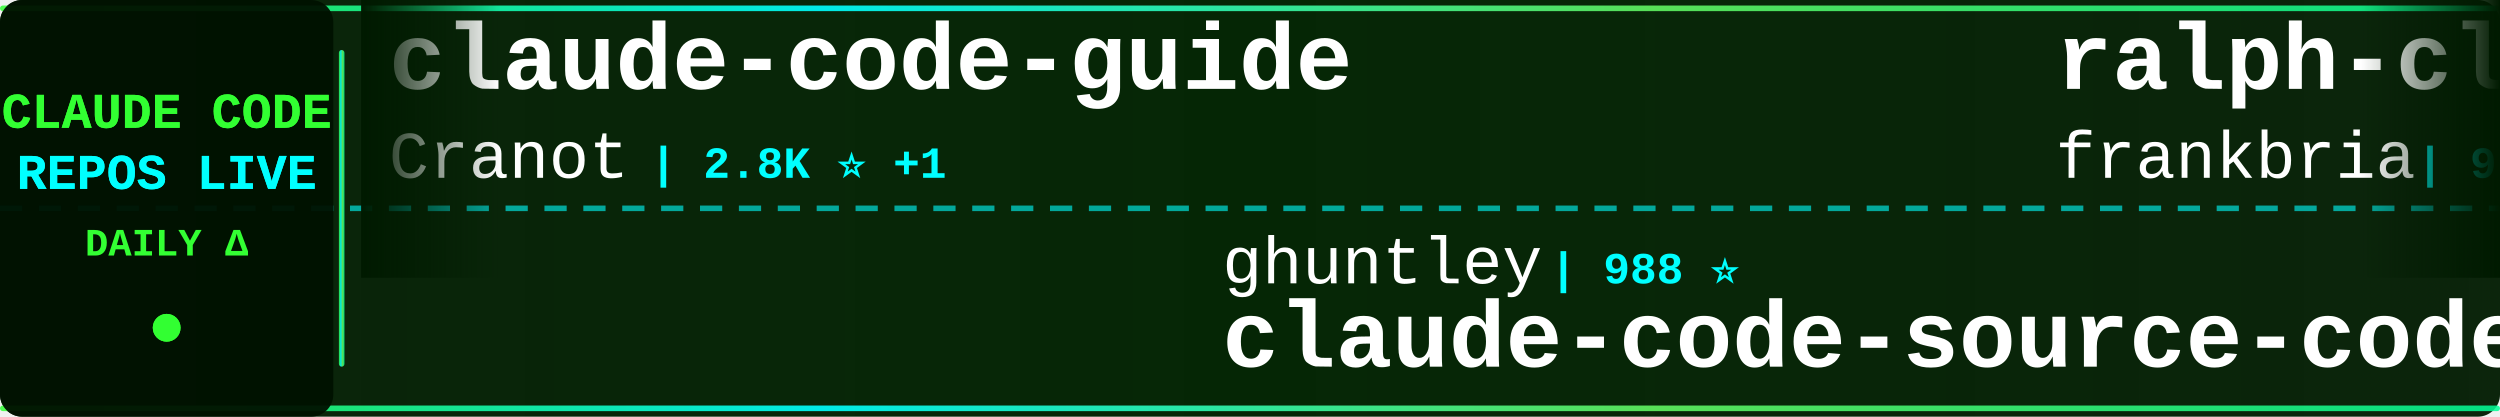
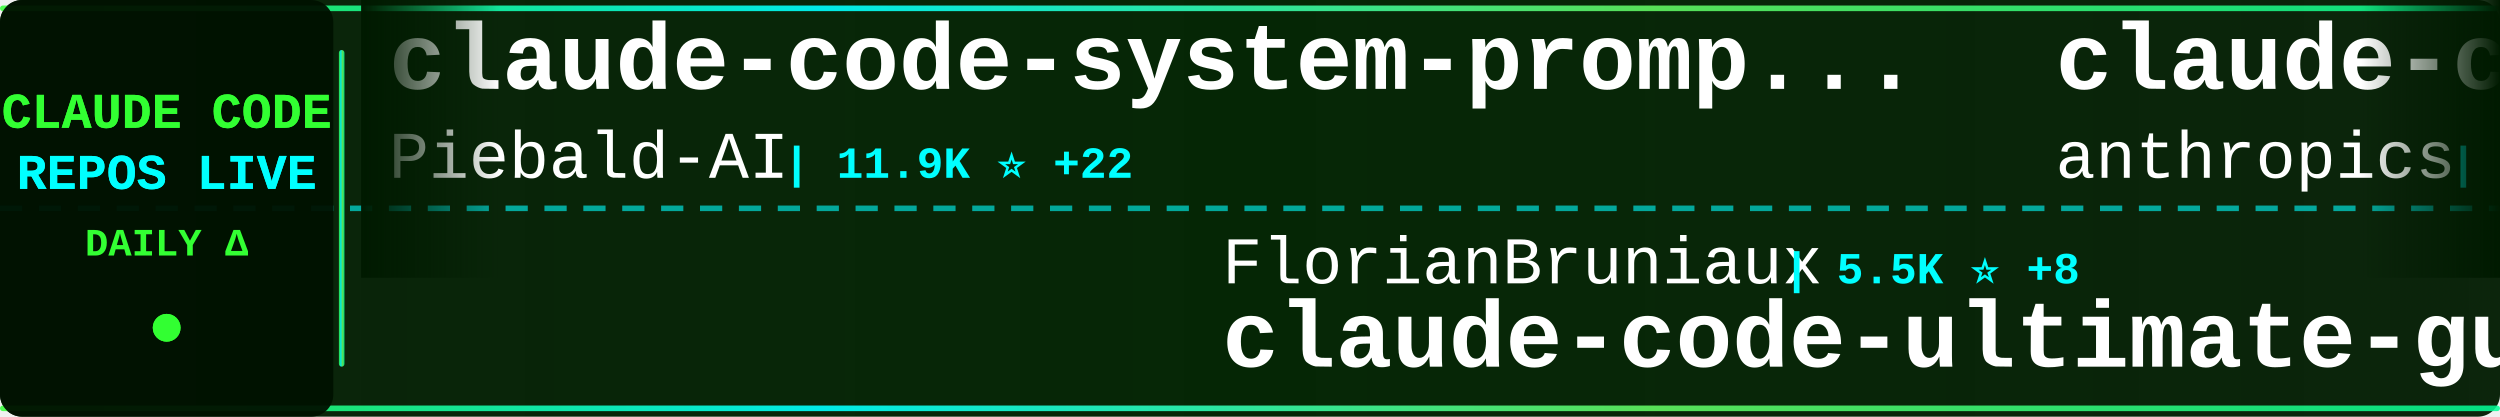
<svg xmlns="http://www.w3.org/2000/svg" width="900" height="150">
  <defs>
    <linearGradient id="tickerBg" x1="0%" y1="0%" x2="100%" y2="0%">
      <stop offset="0%" style="stop-color:#001a00;stop-opacity:0.95" />
      <stop offset="50%" style="stop-color:#002200;stop-opacity:0.98" />
      <stop offset="100%" style="stop-color:#001a00;stop-opacity:0.95" />
    </linearGradient>
    <linearGradient id="borderGrad" x1="0%" y1="0%" x2="100%" y2="0%">
      <stop offset="0%" style="stop-color:#33ff33;stop-opacity:0.85">
        <animate attributeName="stop-opacity" values="0.85;1;0.85" dur="2s" repeatCount="indefinite" />
      </stop>
      <stop offset="33%" style="stop-color:#00ffff;stop-opacity:0.9">
        <animate attributeName="stop-opacity" values="0.9;1;0.9" dur="2.2s" repeatCount="indefinite" />
      </stop>
      <stop offset="66%" style="stop-color:#66ff66;stop-opacity:0.85">
        <animate attributeName="stop-opacity" values="0.85;1;0.85" dur="1.8s" repeatCount="indefinite" />
      </stop>
      <stop offset="100%" style="stop-color:#00ff99;stop-opacity:0.85">
        <animate attributeName="stop-opacity" values="0.85;1;0.85" dur="2s" repeatCount="indefinite" />
      </stop>
    </linearGradient>
    <filter id="textGlow">
      <feGaussianBlur stdDeviation="0.1" result="coloredBlur" />
      <feMerge>
        <feMergeNode in="coloredBlur" />
        <feMergeNode in="SourceGraphic" />
      </feMerge>
    </filter>
    <filter id="metricGlow">
      <feGaussianBlur stdDeviation="0.2" result="coloredBlur" />
      <feMerge>
        <feMergeNode in="coloredBlur" />
        <feMergeNode in="SourceGraphic" />
      </feMerge>
    </filter>
    <linearGradient id="leftFade" x1="0%" y1="0%" x2="100%" y2="0%">
      <stop offset="0%" style="stop-color:#001a00;stop-opacity:1" />
      <stop offset="100%" style="stop-color:#001a00;stop-opacity:0" />
    </linearGradient>
    <linearGradient id="rightFade" x1="0%" y1="0%" x2="100%" y2="0%">
      <stop offset="0%" style="stop-color:#001a00;stop-opacity:0" />
      <stop offset="100%" style="stop-color:#001a00;stop-opacity:1" />
    </linearGradient>
  </defs>
  <rect width="900" height="150" fill="url(#tickerBg)" rx="8" />
  <rect x="0" y="2" width="900" height="2" fill="url(#borderGrad)" rx="1" />
  <rect x="0" y="146" width="900" height="2" fill="url(#borderGrad)" rx="1" />
  <line x1="0" y1="75" x2="900" y2="75" stroke="#00ffff" stroke-width="2" stroke-dasharray="8 6" opacity="0.6" />
  <rect x="0" y="0" width="120" height="150" fill="#001100" opacity="0.95" rx="8" />
  <text x="60" y="46" font-family="'Courier New', monospace" font-size="18" font-weight="bold" fill="#33ff33" text-anchor="middle" filter="url(#textGlow)">
    CLAUDE CODE
  </text>
  <text x="60" y="68" font-family="'Courier New', monospace" font-size="18" font-weight="bold" fill="#00ffff" text-anchor="middle" filter="url(#textGlow)">
    REPOS LIVE
  </text>
  <text x="60" y="92" font-family="'Courier New', monospace" font-size="14" font-weight="bold" fill="#33ff33" text-anchor="middle">
    DAILY Δ
  </text>
  <circle cx="60" cy="118" r="5" fill="#33ff33" filter="url(#metricGlow)">
    <animate attributeName="r" values="4;6;4" dur="1.5s" repeatCount="indefinite" />
    <animate attributeName="opacity" values="0.6;1;0.6" dur="1.5s" repeatCount="indefinite" />
  </circle>
  <rect x="122" y="18" width="2" height="114" fill="url(#borderGrad)" rx="1" />
  <clipPath id="tickerClip">
    <rect x="130" y="0" width="770" height="150" />
  </clipPath>
  <g clip-path="url(#tickerClip)">
    <g id="tickerItems">
      <animateTransform attributeName="transform" attributeType="XML" type="translate" from="0 0" to="-3000 0" dur="54s" repeatCount="indefinite" />
      <g transform="translate(0, 0)">
-         <text x="140" y="32" font-family="'Courier New', monospace" font-size="34" font-weight="bold" fill="#ffffff">claude-code-guide</text>
-         <text x="140" y="64" font-family="'Courier New', monospace" font-size="24" font-weight="normal" fill="#ffffff" opacity="1.0">Cranot</text>
-         <text x="234" y="64" font-family="'Courier New', monospace" font-size="16" font-weight="bold" fill="#00ffff"> | 2.8K ⭐ +1</text>
+         <text x="140" y="32" font-family="'Courier New', monospace" font-size="34" font-weight="bold" fill="#ffffff">claude-code-system-promp...</text>
+         <text x="140" y="64" font-family="'Courier New', monospace" font-size="24" font-weight="normal" fill="#ffffff" opacity="1.0">Piebald-AI</text>
+         <text x="282" y="64" font-family="'Courier New', monospace" font-size="16" font-weight="bold" fill="#00ffff"> | 11.9K ⭐ +22</text>
      </g>
      <g transform="translate(300, 0)">
-         <text x="140" y="102" font-family="'Courier New', monospace" font-size="24" font-weight="normal" fill="#ffffff" opacity="1.0">ghuntley</text>
-         <text x="258" y="102" font-family="'Courier New', monospace" font-size="16" font-weight="bold" fill="#00ffff"> | 988 ⭐</text>
-         <text x="140" y="132" font-family="'Courier New', monospace" font-size="34" font-weight="bold" fill="#ffffff">claude-code-source-code-...</text>
+         <text x="140" y="102" font-family="'Courier New', monospace" font-size="24" font-weight="normal" fill="#ffffff" opacity="1.0">FlorianBruniaux</text>
+         <text x="342" y="102" font-family="'Courier New', monospace" font-size="16" font-weight="bold" fill="#00ffff"> | 5.5K ⭐ +8</text>
+         <text x="140" y="132" font-family="'Courier New', monospace" font-size="34" font-weight="bold" fill="#ffffff">claude-code-ultimate-gui...</text>
      </g>
      <g transform="translate(600, 0)">
-         <text x="140" y="32" font-family="'Courier New', monospace" font-size="34" font-weight="bold" fill="#ffffff">ralph-claude-code</text>
-         <text x="140" y="64" font-family="'Courier New', monospace" font-size="24" font-weight="normal" fill="#ffffff" opacity="1.0">frankbria</text>
-         <text x="270" y="64" font-family="'Courier New', monospace" font-size="16" font-weight="bold" fill="#00ffff"> | 9.5K ⭐ +4</text>
+         <text x="140" y="32" font-family="'Courier New', monospace" font-size="34" font-weight="bold" fill="#ffffff">claude-code-security-rev...</text>
+         <text x="140" y="64" font-family="'Courier New', monospace" font-size="24" font-weight="normal" fill="#ffffff" opacity="1.0">anthropics</text>
+         <text x="282" y="64" font-family="'Courier New', monospace" font-size="16" font-weight="bold" fill="#00ffff"> | 5.6K ⭐ +6</text>
      </g>
      <g transform="translate(900, 0)">
-         <text x="140" y="102" font-family="'Courier New', monospace" font-size="24" font-weight="normal" fill="#ffffff" opacity="1.0">anthropics</text>
-         <text x="282" y="102" font-family="'Courier New', monospace" font-size="16" font-weight="bold" fill="#00ffff"> | 5.6K ⭐ +9</text>
-         <text x="140" y="132" font-family="'Courier New', monospace" font-size="34" font-weight="bold" fill="#ffffff">claude-code-security-rev...</text>
+         <text x="140" y="102" font-family="'Courier New', monospace" font-size="24" font-weight="normal" fill="#ffffff" opacity="1.0">xorespesp</text>
+         <text x="270" y="102" font-family="'Courier New', monospace" font-size="16" font-weight="bold" fill="#00ffff"> | 230 ⭐</text>
+         <text x="140" y="132" font-family="'Courier New', monospace" font-size="34" font-weight="bold" fill="#ffffff">claude-code</text>
      </g>
      <g transform="translate(1200, 0)">
-         <text x="140" y="32" font-family="'Courier New', monospace" font-size="34" font-weight="bold" fill="#ffffff">claude-code-source</text>
-         <text x="140" y="64" font-family="'Courier New', monospace" font-size="24" font-weight="normal" fill="#ffffff" opacity="1.0">hangsman</text>
-         <text x="258" y="64" font-family="'Courier New', monospace" font-size="16" font-weight="bold" fill="#00ffff"> | 788 ⭐ +1</text>
+         <text x="140" y="32" font-family="'Courier New', monospace" font-size="34" font-weight="bold" fill="#ffffff">claude-code-source-code-...</text>
+         <text x="140" y="64" font-family="'Courier New', monospace" font-size="24" font-weight="normal" fill="#ffffff" opacity="1.0">ghuntley</text>
+         <text x="258" y="64" font-family="'Courier New', monospace" font-size="16" font-weight="bold" fill="#00ffff"> | 988 ⭐</text>
      </g>
      <g transform="translate(1500, 0)">
-         <text x="140" y="102" font-family="'Courier New', monospace" font-size="24" font-weight="normal" fill="#ffffff" opacity="1.0">repowise-dev</text>
-         <text x="306" y="102" font-family="'Courier New', monospace" font-size="16" font-weight="bold" fill="#00ffff"> | 1.2K ⭐ +1</text>
-         <text x="140" y="132" font-family="'Courier New', monospace" font-size="34" font-weight="bold" fill="#ffffff">claude-code-prompts</text>
+         <text x="140" y="102" font-family="'Courier New', monospace" font-size="24" font-weight="normal" fill="#ffffff" opacity="1.0">Windy3f3f3f3f</text>
+         <text x="318" y="102" font-family="'Courier New', monospace" font-size="16" font-weight="bold" fill="#00ffff"> | 2.4K ⭐ +6</text>
+         <text x="140" y="132" font-family="'Courier New', monospace" font-size="34" font-weight="bold" fill="#ffffff">claude-code-from-scratch</text>
      </g>
      <g transform="translate(1800, 0)">
-         <text x="140" y="32" font-family="'Courier New', monospace" font-size="34" font-weight="bold" fill="#ffffff">sc-claude-code-files</text>
-         <text x="140" y="64" font-family="'Courier New', monospace" font-size="24" font-weight="normal" fill="#ffffff" opacity="1.0">https-deeplearning-ai</text>
-         <text x="414" y="64" font-family="'Courier New', monospace" font-size="16" font-weight="bold" fill="#00ffff"> | 534 ⭐</text>
+         <text x="140" y="32" font-family="'Courier New', monospace" font-size="34" font-weight="bold" fill="#ffffff">claude-code-base-action</text>
+         <text x="140" y="64" font-family="'Courier New', monospace" font-size="24" font-weight="normal" fill="#ffffff" opacity="1.0">anthropics</text>
+         <text x="282" y="64" font-family="'Courier New', monospace" font-size="16" font-weight="bold" fill="#00ffff"> | 916 ⭐ +3</text>
      </g>
      <g transform="translate(2100, 0)">
-         <text x="140" y="102" font-family="'Courier New', monospace" font-size="24" font-weight="normal" fill="#ffffff" opacity="1.0">Yeachan-Heo</text>
-         <text x="294" y="102" font-family="'Courier New', monospace" font-size="16" font-weight="bold" fill="#00ffff"> | 37.9K ⭐ +32</text>
-         <text x="140" y="132" font-family="'Courier New', monospace" font-size="34" font-weight="bold" fill="#ffffff">oh-my-claudecode</text>
+         <text x="140" y="102" font-family="'Courier New', monospace" font-size="24" font-weight="normal" fill="#ffffff" opacity="1.0">feiskyer</text>
+         <text x="258" y="102" font-family="'Courier New', monospace" font-size="16" font-weight="bold" fill="#00ffff"> | 1.6K ⭐ +1</text>
+         <text x="140" y="132" font-family="'Courier New', monospace" font-size="34" font-weight="bold" fill="#ffffff">claude-code-settings</text>
      </g>
      <g transform="translate(2400, 0)">
-         <text x="140" y="32" font-family="'Courier New', monospace" font-size="34" font-weight="bold" fill="#ffffff">claude-code</text>
-         <text x="140" y="64" font-family="'Courier New', monospace" font-size="24" font-weight="normal" fill="#ffffff" opacity="1.0">Tinkeringg-Lab</text>
-         <text x="330" y="64" font-family="'Courier New', monospace" font-size="16" font-weight="bold" fill="#00ffff"> | 211 ⭐</text>
+         <text x="140" y="32" font-family="'Courier New', monospace" font-size="34" font-weight="bold" fill="#ffffff">claude-code-source</text>
+         <text x="140" y="64" font-family="'Courier New', monospace" font-size="24" font-weight="normal" fill="#ffffff" opacity="1.0">JrCx7scC</text>
+         <text x="258" y="64" font-family="'Courier New', monospace" font-size="16" font-weight="bold" fill="#00ffff"> | 371 ⭐</text>
      </g>
      <g transform="translate(2700, 0)">
-         <text x="140" y="102" font-family="'Courier New', monospace" font-size="24" font-weight="normal" fill="#ffffff" opacity="1.0">pengchengneo</text>
-         <text x="306" y="102" font-family="'Courier New', monospace" font-size="16" font-weight="bold" fill="#00ffff"> | 1.7K ⭐ +6</text>
-         <text x="140" y="132" font-family="'Courier New', monospace" font-size="34" font-weight="bold" fill="#ffffff">Claude-Code</text>
+         <text x="140" y="102" font-family="'Courier New', monospace" font-size="24" font-weight="normal" fill="#ffffff" opacity="1.0">hangsman</text>
+         <text x="258" y="102" font-family="'Courier New', monospace" font-size="16" font-weight="bold" fill="#00ffff"> | 788 ⭐ +1</text>
+         <text x="140" y="132" font-family="'Courier New', monospace" font-size="34" font-weight="bold" fill="#ffffff">claude-code-source</text>
      </g>
      <g transform="translate(3000, 0)">
-         <text x="140" y="32" font-family="'Courier New', monospace" font-size="34" font-weight="bold" fill="#ffffff">claude-code-guide</text>
-         <text x="140" y="64" font-family="'Courier New', monospace" font-size="24" font-weight="normal" fill="#ffffff" opacity="1.0">Cranot</text>
-         <text x="234" y="64" font-family="'Courier New', monospace" font-size="16" font-weight="bold" fill="#00ffff"> | 2.8K ⭐ +1</text>
+         <text x="140" y="32" font-family="'Courier New', monospace" font-size="34" font-weight="bold" fill="#ffffff">claude-code-system-promp...</text>
+         <text x="140" y="64" font-family="'Courier New', monospace" font-size="24" font-weight="normal" fill="#ffffff" opacity="1.0">Piebald-AI</text>
+         <text x="282" y="64" font-family="'Courier New', monospace" font-size="16" font-weight="bold" fill="#00ffff"> | 11.9K ⭐ +22</text>
      </g>
      <g transform="translate(3300, 0)">
-         <text x="140" y="102" font-family="'Courier New', monospace" font-size="24" font-weight="normal" fill="#ffffff" opacity="1.0">ghuntley</text>
-         <text x="258" y="102" font-family="'Courier New', monospace" font-size="16" font-weight="bold" fill="#00ffff"> | 988 ⭐</text>
-         <text x="140" y="132" font-family="'Courier New', monospace" font-size="34" font-weight="bold" fill="#ffffff">claude-code-source-code-...</text>
+         <text x="140" y="102" font-family="'Courier New', monospace" font-size="24" font-weight="normal" fill="#ffffff" opacity="1.0">FlorianBruniaux</text>
+         <text x="342" y="102" font-family="'Courier New', monospace" font-size="16" font-weight="bold" fill="#00ffff"> | 5.5K ⭐ +8</text>
+         <text x="140" y="132" font-family="'Courier New', monospace" font-size="34" font-weight="bold" fill="#ffffff">claude-code-ultimate-gui...</text>
      </g>
      <g transform="translate(3600, 0)">
-         <text x="140" y="32" font-family="'Courier New', monospace" font-size="34" font-weight="bold" fill="#ffffff">ralph-claude-code</text>
-         <text x="140" y="64" font-family="'Courier New', monospace" font-size="24" font-weight="normal" fill="#ffffff" opacity="1.0">frankbria</text>
-         <text x="270" y="64" font-family="'Courier New', monospace" font-size="16" font-weight="bold" fill="#00ffff"> | 9.5K ⭐ +4</text>
+         <text x="140" y="32" font-family="'Courier New', monospace" font-size="34" font-weight="bold" fill="#ffffff">claude-code-security-rev...</text>
+         <text x="140" y="64" font-family="'Courier New', monospace" font-size="24" font-weight="normal" fill="#ffffff" opacity="1.0">anthropics</text>
+         <text x="282" y="64" font-family="'Courier New', monospace" font-size="16" font-weight="bold" fill="#00ffff"> | 5.6K ⭐ +6</text>
      </g>
      <g transform="translate(3900, 0)">
-         <text x="140" y="102" font-family="'Courier New', monospace" font-size="24" font-weight="normal" fill="#ffffff" opacity="1.0">anthropics</text>
-         <text x="282" y="102" font-family="'Courier New', monospace" font-size="16" font-weight="bold" fill="#00ffff"> | 5.6K ⭐ +9</text>
-         <text x="140" y="132" font-family="'Courier New', monospace" font-size="34" font-weight="bold" fill="#ffffff">claude-code-security-rev...</text>
+         <text x="140" y="102" font-family="'Courier New', monospace" font-size="24" font-weight="normal" fill="#ffffff" opacity="1.0">xorespesp</text>
+         <text x="270" y="102" font-family="'Courier New', monospace" font-size="16" font-weight="bold" fill="#00ffff"> | 230 ⭐</text>
+         <text x="140" y="132" font-family="'Courier New', monospace" font-size="34" font-weight="bold" fill="#ffffff">claude-code</text>
      </g>
    </g>
  </g>
  <rect x="130" y="0" width="50" height="100" fill="url(#leftFade)" />
  <rect x="850" y="0" width="50" height="100" fill="url(#rightFade)" />
</svg>
